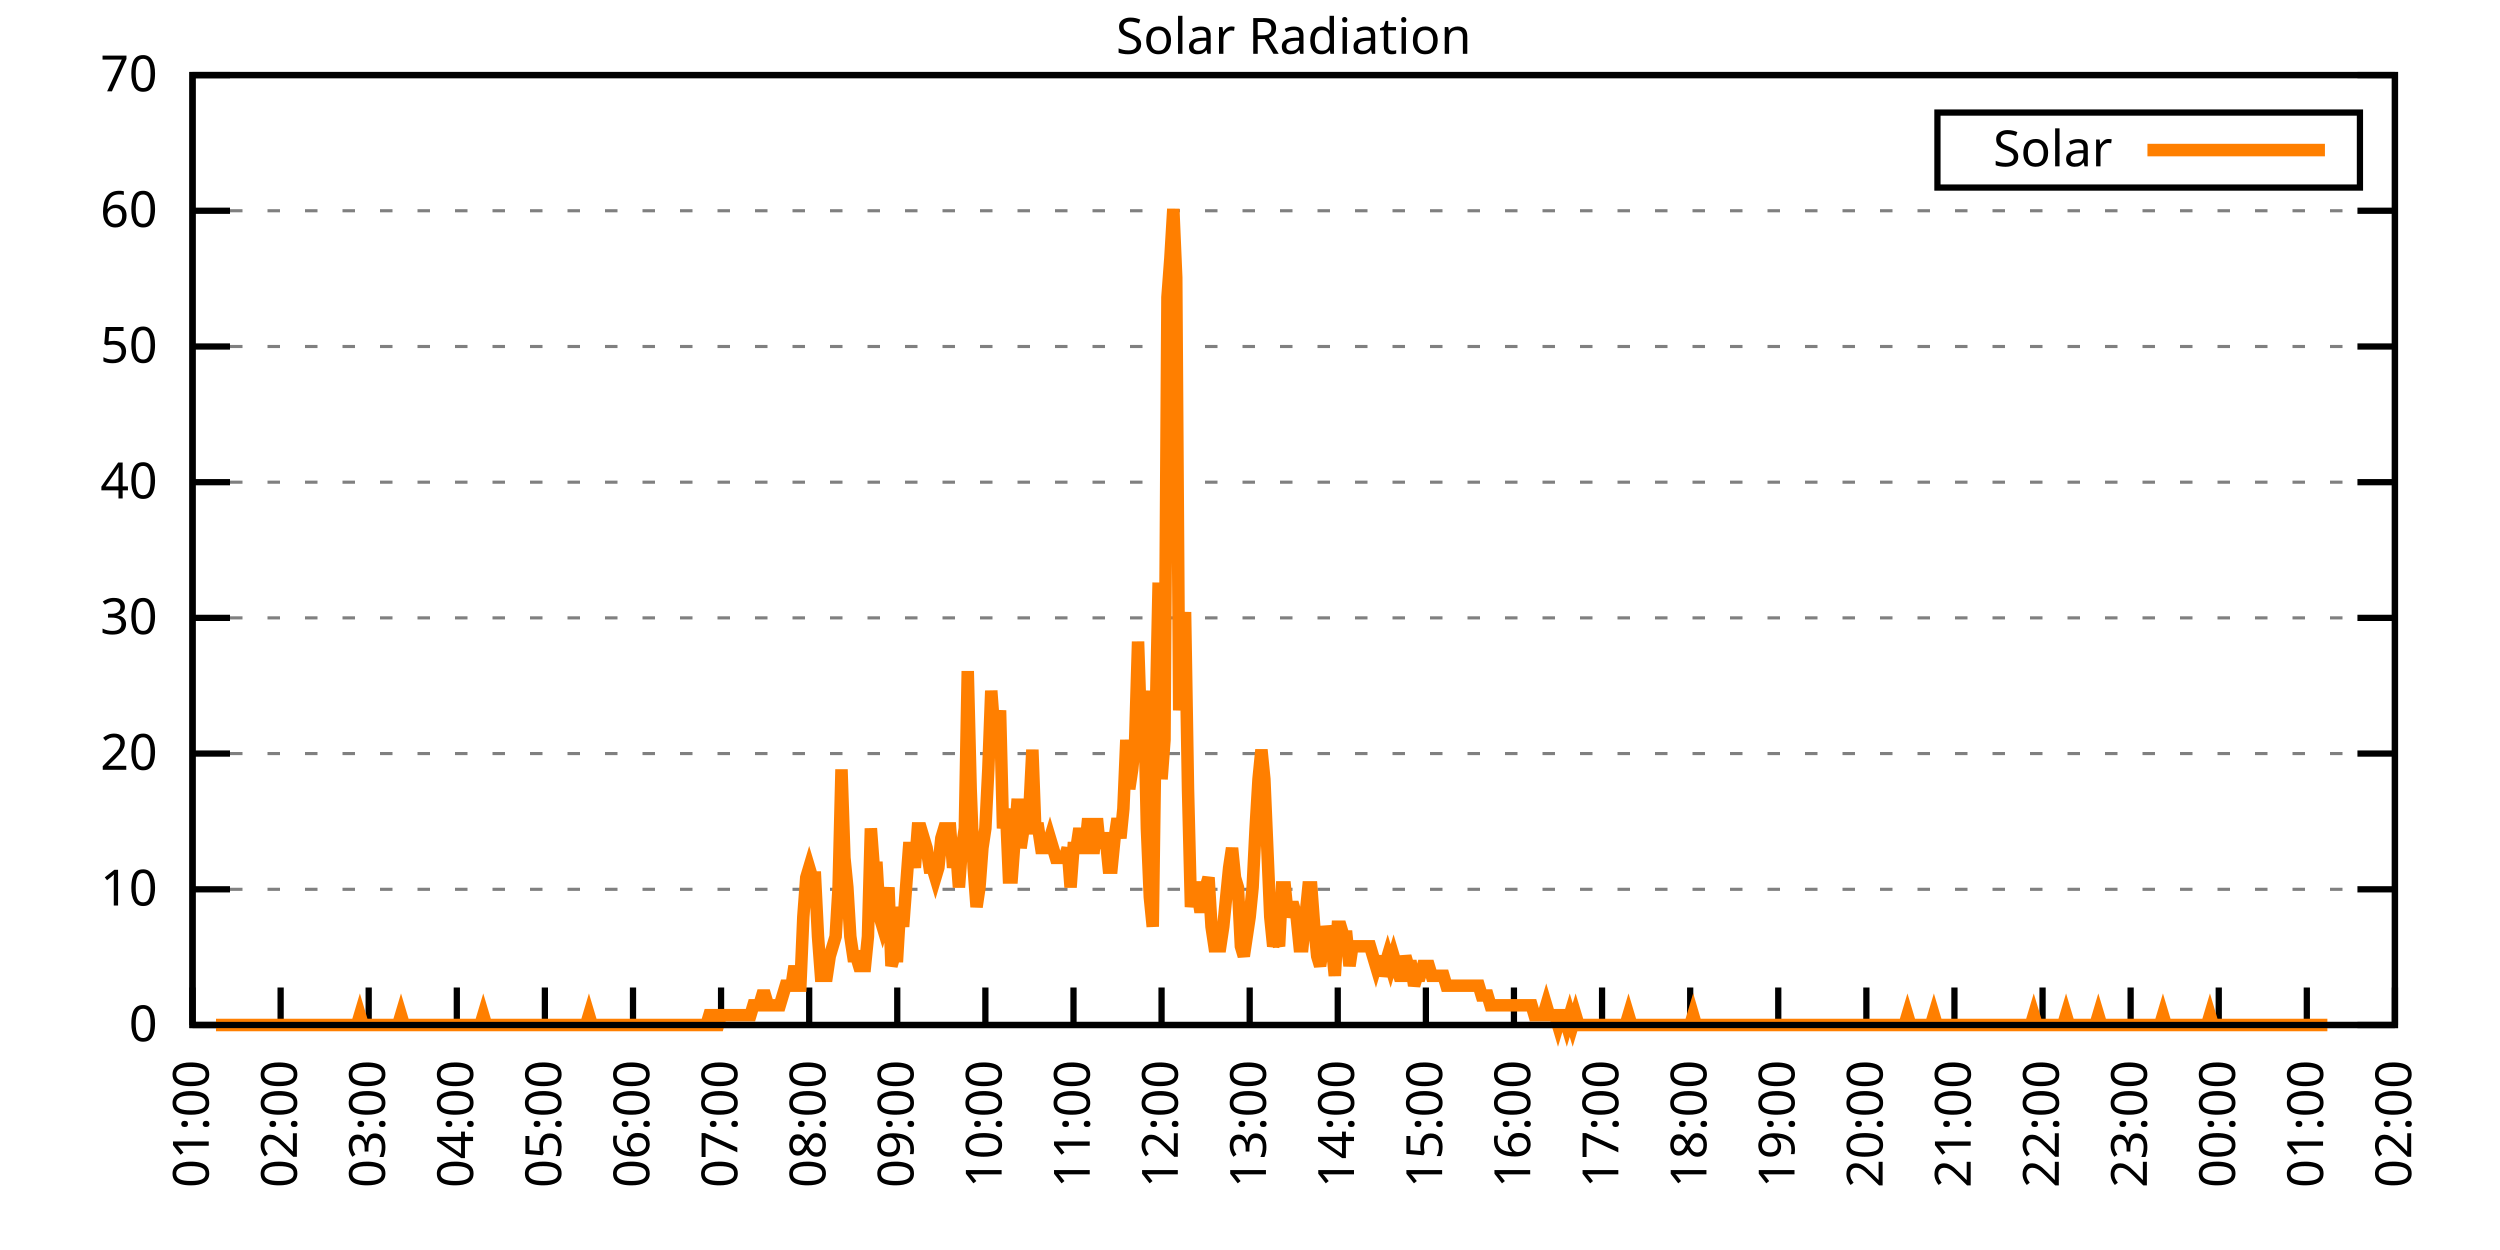
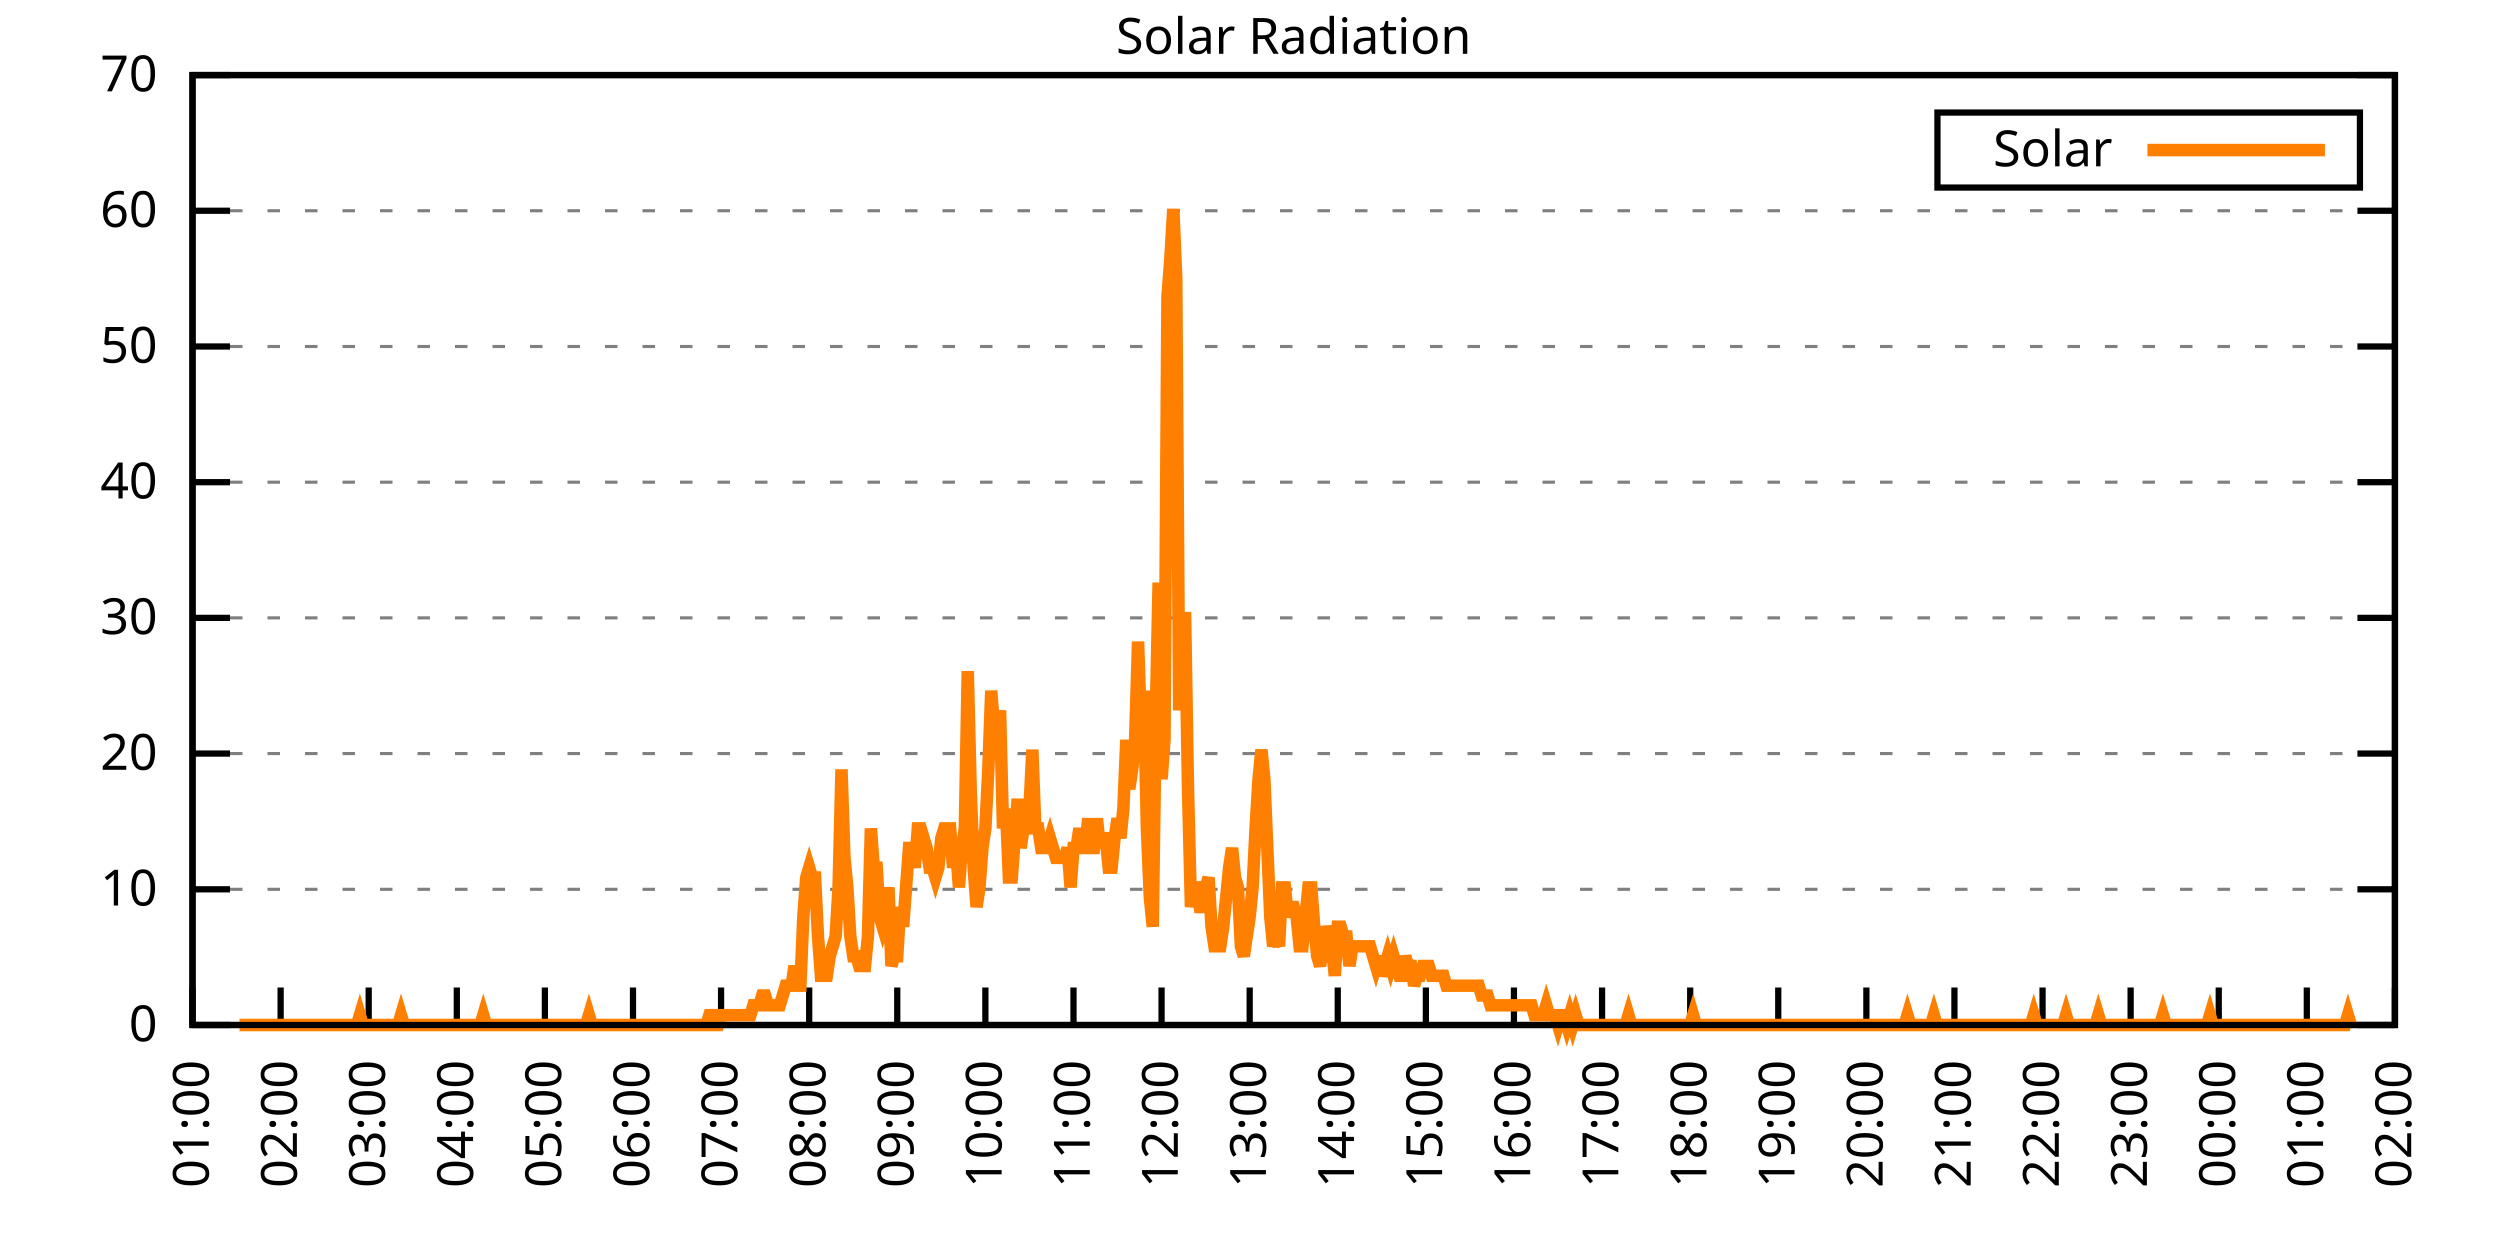
<svg xmlns="http://www.w3.org/2000/svg" xmlns:xlink="http://www.w3.org/1999/xlink" width="400" height="200" viewBox="0 0 400 200">
  <g id="gnuplot_canvas">
    <rect x="0" y="0" width="400" height="200" fill="none" />
    <defs>
      <circle id="gpDot" r="0.5" stroke-width="0.5" stroke="currentColor" />
      <path id="gpPt0" stroke-width="0.333" stroke="currentColor" d="M-1,0 h2 M0,-1 v2" />
      <path id="gpPt1" stroke-width="0.333" stroke="currentColor" d="M-1,-1 L1,1 M1,-1 L-1,1" />
      <path id="gpPt2" stroke-width="0.333" stroke="currentColor" d="M-1,0 L1,0 M0,-1 L0,1 M-1,-1 L1,1 M-1,1 L1,-1" />
      <rect id="gpPt3" stroke-width="0.333" stroke="currentColor" x="-1" y="-1" width="2" height="2" />
      <rect id="gpPt4" stroke-width="0.333" stroke="currentColor" fill="currentColor" x="-1" y="-1" width="2" height="2" />
      <circle id="gpPt5" stroke-width="0.333" stroke="currentColor" cx="0" cy="0" r="1" />
      <use xlink:href="#gpPt5" id="gpPt6" fill="currentColor" stroke="none" />
      <path id="gpPt7" stroke-width="0.333" stroke="currentColor" d="M0,-1.33 L-1.33,0.67 L1.33,0.67 z" />
      <use xlink:href="#gpPt7" id="gpPt8" fill="currentColor" stroke="none" />
      <use xlink:href="#gpPt7" id="gpPt9" stroke="currentColor" transform="rotate(180)" />
      <use xlink:href="#gpPt9" id="gpPt10" fill="currentColor" stroke="none" />
      <use xlink:href="#gpPt3" id="gpPt11" stroke="currentColor" transform="rotate(45)" />
      <use xlink:href="#gpPt11" id="gpPt12" fill="currentColor" stroke="none" />
      <path id="gpPt13" stroke-width="0.333" stroke="currentColor" d="M0,1.330 L1.265,0.411 L0.782,-1.067 L-0.782,-1.076 L-1.265,0.411 z" />
      <use xlink:href="#gpPt13" id="gpPt14" fill="currentColor" stroke="none" />
      <filter id="textbox" filterUnits="objectBoundingBox" x="0" y="0" height="1" width="1">
        <feFlood flood-color="white" flood-opacity="1" result="bgnd" />
        <feComposite in="SourceGraphic" in2="bgnd" operator="atop" />
      </filter>
      <filter id="greybox" filterUnits="objectBoundingBox" x="0" y="0" height="1" width="1">
        <feFlood flood-color="lightgrey" flood-opacity="1" result="grey" />
        <feComposite in="SourceGraphic" in2="grey" operator="atop" />
      </filter>
    </defs>
    <g fill="none" color="white" stroke="currentColor" stroke-width="1.00" stroke-linecap="butt" stroke-linejoin="miter">
</g>
    <g fill="none" color="black" stroke="currentColor" stroke-width="1.00" stroke-linecap="butt" stroke-linejoin="miter">
      <g stroke="none" shape-rendering="crispEdges">
        <polygon fill="rgb(255, 255, 255)" points="30.80,164.00 383.18,164.00 383.18,12.02 30.80,12.02 " />
      </g>
    </g>
    <g fill="none" color="black" stroke="currentColor" stroke-width="1.00" stroke-linecap="butt" stroke-linejoin="miter">
</g>
    <g fill="none" color="black" stroke="black" stroke-width="0.50" stroke-linecap="butt" stroke-linejoin="miter">
</g>
    <g fill="none" color="gray" stroke="currentColor" stroke-width="0.50" stroke-linecap="butt" stroke-linejoin="miter">
      <path stroke="gray" stroke-dasharray="2,4" class="gridline" d="M30.80,164.00 L383.19,164.00  " />
    </g>
    <g fill="none" color="gray" stroke="gray" stroke-width="1.00" stroke-linecap="butt" stroke-linejoin="miter">
</g>
    <g fill="none" color="black" stroke="currentColor" stroke-width="1.00" stroke-linecap="butt" stroke-linejoin="miter">
      <path stroke="black" d="M30.80,164.00 L36.80,164.00 M383.19,164.00 L377.19,164.00  " />
      <g transform="translate(25.20,166.60)" stroke="none" fill="black" font-family="Sans" font-size="8.00" text-anchor="end">
        <text>
          <tspan font-family="Sans"> 0</tspan>
        </text>
      </g>
    </g>
    <g fill="none" color="black" stroke="currentColor" stroke-width="1.00" stroke-linecap="butt" stroke-linejoin="miter">
</g>
    <g fill="none" color="black" stroke="black" stroke-width="0.50" stroke-linecap="butt" stroke-linejoin="miter">
</g>
    <g fill="none" color="gray" stroke="currentColor" stroke-width="0.50" stroke-linecap="butt" stroke-linejoin="miter">
      <path stroke="gray" stroke-dasharray="2,4" class="gridline" d="M30.80,142.29 L383.19,142.29  " />
    </g>
    <g fill="none" color="gray" stroke="gray" stroke-width="1.00" stroke-linecap="butt" stroke-linejoin="miter">
</g>
    <g fill="none" color="black" stroke="currentColor" stroke-width="1.00" stroke-linecap="butt" stroke-linejoin="miter">
      <path stroke="black" d="M30.80,142.29 L36.80,142.29 M383.19,142.29 L377.19,142.29  " />
      <g transform="translate(25.20,144.89)" stroke="none" fill="black" font-family="Sans" font-size="8.00" text-anchor="end">
        <text>
          <tspan font-family="Sans"> 10</tspan>
        </text>
      </g>
    </g>
    <g fill="none" color="black" stroke="currentColor" stroke-width="1.00" stroke-linecap="butt" stroke-linejoin="miter">
</g>
    <g fill="none" color="black" stroke="black" stroke-width="0.50" stroke-linecap="butt" stroke-linejoin="miter">
</g>
    <g fill="none" color="gray" stroke="currentColor" stroke-width="0.50" stroke-linecap="butt" stroke-linejoin="miter">
      <path stroke="gray" stroke-dasharray="2,4" class="gridline" d="M30.80,120.57 L383.19,120.57  " />
    </g>
    <g fill="none" color="gray" stroke="gray" stroke-width="1.00" stroke-linecap="butt" stroke-linejoin="miter">
</g>
    <g fill="none" color="black" stroke="currentColor" stroke-width="1.00" stroke-linecap="butt" stroke-linejoin="miter">
      <path stroke="black" d="M30.80,120.57 L36.80,120.57 M383.19,120.57 L377.19,120.57  " />
      <g transform="translate(25.20,123.17)" stroke="none" fill="black" font-family="Sans" font-size="8.00" text-anchor="end">
        <text>
          <tspan font-family="Sans"> 20</tspan>
        </text>
      </g>
    </g>
    <g fill="none" color="black" stroke="currentColor" stroke-width="1.00" stroke-linecap="butt" stroke-linejoin="miter">
</g>
    <g fill="none" color="black" stroke="black" stroke-width="0.50" stroke-linecap="butt" stroke-linejoin="miter">
</g>
    <g fill="none" color="gray" stroke="currentColor" stroke-width="0.50" stroke-linecap="butt" stroke-linejoin="miter">
      <path stroke="gray" stroke-dasharray="2,4" class="gridline" d="M30.80,98.86 L383.19,98.86  " />
    </g>
    <g fill="none" color="gray" stroke="gray" stroke-width="1.00" stroke-linecap="butt" stroke-linejoin="miter">
</g>
    <g fill="none" color="black" stroke="currentColor" stroke-width="1.00" stroke-linecap="butt" stroke-linejoin="miter">
      <path stroke="black" d="M30.80,98.86 L36.80,98.86 M383.19,98.86 L377.19,98.86  " />
      <g transform="translate(25.20,101.46)" stroke="none" fill="black" font-family="Sans" font-size="8.00" text-anchor="end">
        <text>
          <tspan font-family="Sans"> 30</tspan>
        </text>
      </g>
    </g>
    <g fill="none" color="black" stroke="currentColor" stroke-width="1.00" stroke-linecap="butt" stroke-linejoin="miter">
</g>
    <g fill="none" color="black" stroke="black" stroke-width="0.50" stroke-linecap="butt" stroke-linejoin="miter">
</g>
    <g fill="none" color="gray" stroke="currentColor" stroke-width="0.50" stroke-linecap="butt" stroke-linejoin="miter">
      <path stroke="gray" stroke-dasharray="2,4" class="gridline" d="M30.80,77.15 L383.19,77.15  " />
    </g>
    <g fill="none" color="gray" stroke="gray" stroke-width="1.00" stroke-linecap="butt" stroke-linejoin="miter">
</g>
    <g fill="none" color="black" stroke="currentColor" stroke-width="1.00" stroke-linecap="butt" stroke-linejoin="miter">
      <path stroke="black" d="M30.80,77.15 L36.80,77.15 M383.19,77.15 L377.19,77.15  " />
      <g transform="translate(25.20,79.75)" stroke="none" fill="black" font-family="Sans" font-size="8.00" text-anchor="end">
        <text>
          <tspan font-family="Sans"> 40</tspan>
        </text>
      </g>
    </g>
    <g fill="none" color="black" stroke="currentColor" stroke-width="1.00" stroke-linecap="butt" stroke-linejoin="miter">
</g>
    <g fill="none" color="black" stroke="black" stroke-width="0.50" stroke-linecap="butt" stroke-linejoin="miter">
</g>
    <g fill="none" color="gray" stroke="currentColor" stroke-width="0.50" stroke-linecap="butt" stroke-linejoin="miter">
      <path stroke="gray" stroke-dasharray="2,4" class="gridline" d="M30.80,55.44 L383.19,55.44  " />
    </g>
    <g fill="none" color="gray" stroke="gray" stroke-width="1.00" stroke-linecap="butt" stroke-linejoin="miter">
</g>
    <g fill="none" color="black" stroke="currentColor" stroke-width="1.00" stroke-linecap="butt" stroke-linejoin="miter">
      <path stroke="black" d="M30.80,55.44 L36.80,55.44 M383.19,55.44 L377.19,55.44  " />
      <g transform="translate(25.20,58.04)" stroke="none" fill="black" font-family="Sans" font-size="8.00" text-anchor="end">
        <text>
          <tspan font-family="Sans"> 50</tspan>
        </text>
      </g>
    </g>
    <g fill="none" color="black" stroke="currentColor" stroke-width="1.00" stroke-linecap="butt" stroke-linejoin="miter">
</g>
    <g fill="none" color="black" stroke="black" stroke-width="0.50" stroke-linecap="butt" stroke-linejoin="miter">
</g>
    <g fill="none" color="gray" stroke="currentColor" stroke-width="0.50" stroke-linecap="butt" stroke-linejoin="miter">
      <path stroke="gray" stroke-dasharray="2,4" class="gridline" d="M30.80,33.72 L383.19,33.72  " />
    </g>
    <g fill="none" color="gray" stroke="gray" stroke-width="1.00" stroke-linecap="butt" stroke-linejoin="miter">
</g>
    <g fill="none" color="black" stroke="currentColor" stroke-width="1.00" stroke-linecap="butt" stroke-linejoin="miter">
      <path stroke="black" d="M30.80,33.72 L36.80,33.72 M383.19,33.72 L377.19,33.72  " />
      <g transform="translate(25.20,36.32)" stroke="none" fill="black" font-family="Sans" font-size="8.00" text-anchor="end">
        <text>
          <tspan font-family="Sans"> 60</tspan>
        </text>
      </g>
    </g>
    <g fill="none" color="black" stroke="currentColor" stroke-width="1.00" stroke-linecap="butt" stroke-linejoin="miter">
</g>
    <g fill="none" color="black" stroke="black" stroke-width="0.50" stroke-linecap="butt" stroke-linejoin="miter">
</g>
    <g fill="none" color="gray" stroke="currentColor" stroke-width="0.50" stroke-linecap="butt" stroke-linejoin="miter">
      <path stroke="gray" stroke-dasharray="2,4" class="gridline" d="M30.80,12.01 L383.19,12.01  " />
    </g>
    <g fill="none" color="gray" stroke="gray" stroke-width="1.00" stroke-linecap="butt" stroke-linejoin="miter">
</g>
    <g fill="none" color="black" stroke="currentColor" stroke-width="1.00" stroke-linecap="butt" stroke-linejoin="miter">
      <path stroke="black" d="M30.80,12.01 L36.80,12.01 M383.19,12.01 L377.19,12.01  " />
      <g transform="translate(25.20,14.61)" stroke="none" fill="black" font-family="Sans" font-size="8.00" text-anchor="end">
        <text>
          <tspan font-family="Sans"> 70</tspan>
        </text>
      </g>
    </g>
    <g fill="none" color="black" stroke="currentColor" stroke-width="1.00" stroke-linecap="butt" stroke-linejoin="miter">
      <path stroke="black" d="M30.80,164.00 L30.80,158.00  " />
      <g transform="translate(33.40,169.60) rotate(270.00)" stroke="none" fill="black" font-family="Sans" font-size="8.00" text-anchor="end">
        <text>
          <tspan font-family="Sans">01:00</tspan>
        </text>
      </g>
    </g>
    <g fill="none" color="black" stroke="currentColor" stroke-width="1.00" stroke-linecap="butt" stroke-linejoin="miter">
      <path stroke="black" d="M44.90,164.00 L44.90,158.00  " />
      <g transform="translate(47.50,169.60) rotate(270.00)" stroke="none" fill="black" font-family="Sans" font-size="8.00" text-anchor="end">
        <text>
          <tspan font-family="Sans">02:00</tspan>
        </text>
      </g>
    </g>
    <g fill="none" color="black" stroke="currentColor" stroke-width="1.00" stroke-linecap="butt" stroke-linejoin="miter">
      <path stroke="black" d="M58.99,164.00 L58.99,158.00  " />
      <g transform="translate(61.59,169.60) rotate(270.00)" stroke="none" fill="black" font-family="Sans" font-size="8.00" text-anchor="end">
        <text>
          <tspan font-family="Sans">03:00</tspan>
        </text>
      </g>
    </g>
    <g fill="none" color="black" stroke="currentColor" stroke-width="1.00" stroke-linecap="butt" stroke-linejoin="miter">
      <path stroke="black" d="M73.09,164.00 L73.09,158.00  " />
      <g transform="translate(75.69,169.60) rotate(270.00)" stroke="none" fill="black" font-family="Sans" font-size="8.00" text-anchor="end">
        <text>
          <tspan font-family="Sans">04:00</tspan>
        </text>
      </g>
    </g>
    <g fill="none" color="black" stroke="currentColor" stroke-width="1.00" stroke-linecap="butt" stroke-linejoin="miter">
      <path stroke="black" d="M87.18,164.00 L87.18,158.00  " />
      <g transform="translate(89.78,169.60) rotate(270.00)" stroke="none" fill="black" font-family="Sans" font-size="8.00" text-anchor="end">
        <text>
          <tspan font-family="Sans">05:00</tspan>
        </text>
      </g>
    </g>
    <g fill="none" color="black" stroke="currentColor" stroke-width="1.00" stroke-linecap="butt" stroke-linejoin="miter">
      <path stroke="black" d="M101.28,164.00 L101.28,158.00  " />
      <g transform="translate(103.88,169.60) rotate(270.00)" stroke="none" fill="black" font-family="Sans" font-size="8.00" text-anchor="end">
        <text>
          <tspan font-family="Sans">06:00</tspan>
        </text>
      </g>
    </g>
    <g fill="none" color="black" stroke="currentColor" stroke-width="1.00" stroke-linecap="butt" stroke-linejoin="miter">
      <path stroke="black" d="M115.37,164.00 L115.37,158.00  " />
      <g transform="translate(117.97,169.60) rotate(270.00)" stroke="none" fill="black" font-family="Sans" font-size="8.00" text-anchor="end">
        <text>
          <tspan font-family="Sans">07:00</tspan>
        </text>
      </g>
    </g>
    <g fill="none" color="black" stroke="currentColor" stroke-width="1.00" stroke-linecap="butt" stroke-linejoin="miter">
      <path stroke="black" d="M129.47,164.00 L129.47,158.00  " />
      <g transform="translate(132.07,169.60) rotate(270.00)" stroke="none" fill="black" font-family="Sans" font-size="8.00" text-anchor="end">
        <text>
          <tspan font-family="Sans">08:00</tspan>
        </text>
      </g>
    </g>
    <g fill="none" color="black" stroke="currentColor" stroke-width="1.00" stroke-linecap="butt" stroke-linejoin="miter">
      <path stroke="black" d="M143.56,164.00 L143.56,158.00  " />
      <g transform="translate(146.16,169.60) rotate(270.00)" stroke="none" fill="black" font-family="Sans" font-size="8.00" text-anchor="end">
        <text>
          <tspan font-family="Sans">09:00</tspan>
        </text>
      </g>
    </g>
    <g fill="none" color="black" stroke="currentColor" stroke-width="1.00" stroke-linecap="butt" stroke-linejoin="miter">
      <path stroke="black" d="M157.66,164.00 L157.66,158.00  " />
      <g transform="translate(160.26,169.60) rotate(270.00)" stroke="none" fill="black" font-family="Sans" font-size="8.00" text-anchor="end">
        <text>
          <tspan font-family="Sans">10:00</tspan>
        </text>
      </g>
    </g>
    <g fill="none" color="black" stroke="currentColor" stroke-width="1.00" stroke-linecap="butt" stroke-linejoin="miter">
      <path stroke="black" d="M171.76,164.00 L171.76,158.00  " />
      <g transform="translate(174.36,169.60) rotate(270.00)" stroke="none" fill="black" font-family="Sans" font-size="8.00" text-anchor="end">
        <text>
          <tspan font-family="Sans">11:00</tspan>
        </text>
      </g>
    </g>
    <g fill="none" color="black" stroke="currentColor" stroke-width="1.00" stroke-linecap="butt" stroke-linejoin="miter">
      <path stroke="black" d="M185.85,164.00 L185.85,158.00  " />
      <g transform="translate(188.45,169.60) rotate(270.00)" stroke="none" fill="black" font-family="Sans" font-size="8.00" text-anchor="end">
        <text>
          <tspan font-family="Sans">12:00</tspan>
        </text>
      </g>
    </g>
    <g fill="none" color="black" stroke="currentColor" stroke-width="1.00" stroke-linecap="butt" stroke-linejoin="miter">
      <path stroke="black" d="M199.95,164.00 L199.95,158.00  " />
      <g transform="translate(202.55,169.60) rotate(270.00)" stroke="none" fill="black" font-family="Sans" font-size="8.00" text-anchor="end">
        <text>
          <tspan font-family="Sans">13:00</tspan>
        </text>
      </g>
    </g>
    <g fill="none" color="black" stroke="currentColor" stroke-width="1.00" stroke-linecap="butt" stroke-linejoin="miter">
      <path stroke="black" d="M214.04,164.00 L214.04,158.00  " />
      <g transform="translate(216.64,169.60) rotate(270.00)" stroke="none" fill="black" font-family="Sans" font-size="8.00" text-anchor="end">
        <text>
          <tspan font-family="Sans">14:00</tspan>
        </text>
      </g>
    </g>
    <g fill="none" color="black" stroke="currentColor" stroke-width="1.00" stroke-linecap="butt" stroke-linejoin="miter">
      <path stroke="black" d="M228.14,164.00 L228.14,158.00  " />
      <g transform="translate(230.74,169.60) rotate(270.00)" stroke="none" fill="black" font-family="Sans" font-size="8.00" text-anchor="end">
        <text>
          <tspan font-family="Sans">15:00</tspan>
        </text>
      </g>
    </g>
    <g fill="none" color="black" stroke="currentColor" stroke-width="1.00" stroke-linecap="butt" stroke-linejoin="miter">
      <path stroke="black" d="M242.23,164.00 L242.23,158.00  " />
      <g transform="translate(244.83,169.60) rotate(270.00)" stroke="none" fill="black" font-family="Sans" font-size="8.00" text-anchor="end">
        <text>
          <tspan font-family="Sans">16:00</tspan>
        </text>
      </g>
    </g>
    <g fill="none" color="black" stroke="currentColor" stroke-width="1.00" stroke-linecap="butt" stroke-linejoin="miter">
      <path stroke="black" d="M256.33,164.00 L256.33,158.00  " />
      <g transform="translate(258.93,169.60) rotate(270.00)" stroke="none" fill="black" font-family="Sans" font-size="8.00" text-anchor="end">
        <text>
          <tspan font-family="Sans">17:00</tspan>
        </text>
      </g>
    </g>
    <g fill="none" color="black" stroke="currentColor" stroke-width="1.00" stroke-linecap="butt" stroke-linejoin="miter">
      <path stroke="black" d="M270.43,164.00 L270.43,158.00  " />
      <g transform="translate(273.03,169.60) rotate(270.00)" stroke="none" fill="black" font-family="Sans" font-size="8.00" text-anchor="end">
        <text>
          <tspan font-family="Sans">18:00</tspan>
        </text>
      </g>
    </g>
    <g fill="none" color="black" stroke="currentColor" stroke-width="1.00" stroke-linecap="butt" stroke-linejoin="miter">
      <path stroke="black" d="M284.52,164.00 L284.52,158.00  " />
      <g transform="translate(287.12,169.60) rotate(270.00)" stroke="none" fill="black" font-family="Sans" font-size="8.00" text-anchor="end">
        <text>
          <tspan font-family="Sans">19:00</tspan>
        </text>
      </g>
    </g>
    <g fill="none" color="black" stroke="currentColor" stroke-width="1.00" stroke-linecap="butt" stroke-linejoin="miter">
      <path stroke="black" d="M298.62,164.00 L298.62,158.00  " />
      <g transform="translate(301.22,169.60) rotate(270.00)" stroke="none" fill="black" font-family="Sans" font-size="8.00" text-anchor="end">
        <text>
          <tspan font-family="Sans">20:00</tspan>
        </text>
      </g>
    </g>
    <g fill="none" color="black" stroke="currentColor" stroke-width="1.00" stroke-linecap="butt" stroke-linejoin="miter">
      <path stroke="black" d="M312.71,164.00 L312.71,158.00  " />
      <g transform="translate(315.31,169.60) rotate(270.00)" stroke="none" fill="black" font-family="Sans" font-size="8.00" text-anchor="end">
        <text>
          <tspan font-family="Sans">21:00</tspan>
        </text>
      </g>
    </g>
    <g fill="none" color="black" stroke="currentColor" stroke-width="1.00" stroke-linecap="butt" stroke-linejoin="miter">
      <path stroke="black" d="M326.81,164.00 L326.81,158.00  " />
      <g transform="translate(329.41,169.60) rotate(270.00)" stroke="none" fill="black" font-family="Sans" font-size="8.00" text-anchor="end">
        <text>
          <tspan font-family="Sans">22:00</tspan>
        </text>
      </g>
    </g>
    <g fill="none" color="black" stroke="currentColor" stroke-width="1.00" stroke-linecap="butt" stroke-linejoin="miter">
      <path stroke="black" d="M340.90,164.00 L340.90,158.00  " />
      <g transform="translate(343.50,169.60) rotate(270.00)" stroke="none" fill="black" font-family="Sans" font-size="8.00" text-anchor="end">
        <text>
          <tspan font-family="Sans">23:00</tspan>
        </text>
      </g>
    </g>
    <g fill="none" color="black" stroke="currentColor" stroke-width="1.00" stroke-linecap="butt" stroke-linejoin="miter">
      <path stroke="black" d="M355.00,164.00 L355.00,158.00  " />
      <g transform="translate(357.60,169.60) rotate(270.00)" stroke="none" fill="black" font-family="Sans" font-size="8.00" text-anchor="end">
        <text>
          <tspan font-family="Sans">00:00</tspan>
        </text>
      </g>
    </g>
    <g fill="none" color="black" stroke="currentColor" stroke-width="1.00" stroke-linecap="butt" stroke-linejoin="miter">
      <path stroke="black" d="M369.09,164.00 L369.09,158.00  " />
      <g transform="translate(371.69,169.60) rotate(270.00)" stroke="none" fill="black" font-family="Sans" font-size="8.00" text-anchor="end">
        <text>
          <tspan font-family="Sans">01:00</tspan>
        </text>
      </g>
    </g>
    <g fill="none" color="black" stroke="currentColor" stroke-width="1.00" stroke-linecap="butt" stroke-linejoin="miter">
      <path stroke="black" d="M383.19,164.00 L383.19,158.00  " />
      <g transform="translate(385.79,169.60) rotate(270.00)" stroke="none" fill="black" font-family="Sans" font-size="8.00" text-anchor="end">
        <text>
          <tspan font-family="Sans">02:00</tspan>
        </text>
      </g>
    </g>
    <g fill="none" color="black" stroke="currentColor" stroke-width="1.00" stroke-linecap="butt" stroke-linejoin="miter">
</g>
    <g fill="none" color="black" stroke="currentColor" stroke-width="1.00" stroke-linecap="butt" stroke-linejoin="miter">
      <path stroke="black" d="M30.80,12.01 L30.80,164.00 L383.19,164.00 L383.19,12.01 L30.80,12.01 Z  " />
    </g>
    <g fill="none" color="black" stroke="currentColor" stroke-width="1.00" stroke-linecap="butt" stroke-linejoin="miter">
</g>
    <g fill="none" color="black" stroke="currentColor" stroke-width="1.00" stroke-linecap="butt" stroke-linejoin="miter">
      <path stroke="black" d="M309.99,30.01 L309.99,18.01 L377.59,18.01 L377.59,30.01 L309.99,30.01 Z  " />
    </g>
    <g id="Solar_Radiation_plot_1">
      <g fill="none" color="white" stroke="black" stroke-width="2.00" stroke-linecap="butt" stroke-linejoin="miter">
</g>
      <g fill="none" color="black" stroke="currentColor" stroke-width="2.00" stroke-linecap="butt" stroke-linejoin="miter">
        <g transform="translate(337.99,26.61)" stroke="none" fill="black" font-family="Sans" font-size="8.00" text-anchor="end">
          <text>
            <tspan font-family="Sans">Solar</tspan>
          </text>
        </g>
      </g>
      <g fill="none" color="black" stroke="currentColor" stroke-width="2.00" stroke-linecap="butt" stroke-linejoin="miter">
-         <path stroke="rgb(255, 127,   0)" d="M343.59,24.01 L371.99,24.01 M34.56,164.00 L35.03,164.00 L35.50,164.00 L35.97,164.00 L36.44,164.00 L36.91,164.00   L37.38,164.00 L37.85,164.00 L38.32,164.00 L38.79,164.00 L39.26,164.00 L39.73,164.00 L40.20,164.00 L40.67,164.00   L41.14,164.00 L41.61,164.00 L42.08,164.00 L42.55,164.00 L43.02,164.00 L43.49,164.00 L43.96,164.00 L44.43,164.00   L44.90,164.00 L45.37,164.00 L45.84,164.00 L46.31,164.00 L46.78,164.00 L47.24,164.00 L47.71,164.00 L48.18,164.00   L48.65,164.00 L49.12,164.00 L49.59,164.00 L50.06,164.00 L50.53,164.00 L51.00,164.00 L51.47,164.00 L51.94,164.00   L52.41,164.00 L52.88,164.00 L53.35,164.00 L53.82,164.00 L54.29,164.00 L54.76,164.00 L55.23,164.00 L55.70,164.00   L56.17,164.00 L56.64,164.00 L57.11,164.00 L57.58,162.43 L58.05,164.00 L58.52,164.00 L58.99,164.00 L59.46,164.00   L59.93,164.00 L60.40,164.00 L60.87,164.00 L61.34,164.00 L61.81,164.00 L62.28,164.00 L62.75,164.00 L63.22,164.00   L63.69,164.00 L64.16,162.43 L64.63,164.00 L65.10,164.00 L65.57,164.00 L66.04,164.00 L66.51,164.00 L66.98,164.00   L67.45,164.00 L67.92,164.00 L68.39,164.00 L68.86,164.00 L69.33,164.00 L69.80,164.00 L70.27,164.00 L70.74,164.00   L71.21,164.00 L71.68,164.00 L72.15,164.00 L72.62,164.00 L73.09,164.00 L73.56,164.00 L74.03,164.00 L74.50,164.00   L74.97,164.00 L75.44,164.00 L75.91,164.00 L76.38,164.00 L76.85,164.00 L77.32,162.43 L77.79,164.00 L78.26,164.00   L78.73,164.00 L79.19,164.00 L79.66,164.00 L80.13,164.00 L80.60,164.00 L81.07,164.00 L81.54,164.00 L82.01,164.00   L82.48,164.00 L82.95,164.00 L83.42,164.00 L83.89,164.00 L84.36,164.00 L84.83,164.00 L85.30,164.00 L85.77,164.00   L86.24,164.00 L86.71,164.00 L87.18,164.00 L87.65,164.00 L88.12,164.00 L88.59,164.00 L89.06,164.00 L89.53,164.00   L90.00,164.00 L90.47,164.00 L90.94,164.00 L91.41,164.00 L91.88,164.00 L92.35,164.00 L92.82,164.00 L93.29,164.00   L93.76,164.00 L94.23,162.43 L94.70,164.00 L95.17,164.00 L95.64,164.00 L96.11,164.00 L96.58,164.00 L97.05,164.00   L97.52,164.00 L97.99,164.00 L98.46,164.00 L98.93,164.00 L99.40,164.00 L99.87,164.00 L100.34,164.00 L100.81,164.00   L101.28,164.00 L101.75,164.00 L102.22,164.00 L102.69,164.00 L103.16,164.00 L103.63,164.00 L104.10,164.00 L104.57,164.00   L105.04,164.00 L105.51,164.00 L105.98,164.00 L106.45,164.00 L106.92,164.00 L107.39,164.00 L107.86,164.00 L108.33,164.00   L108.80,164.00 L109.27,164.00 L109.74,164.00 L110.21,164.00 L110.68,164.00 L111.14,164.00 L111.61,164.00 L112.08,164.00   L112.55,164.00 L113.02,164.00 L113.49,162.43 L113.96,162.43 L114.43,164.00 L114.90,164.00 L115.37,162.43 L115.84,162.43   L116.31,162.43 L116.78,162.43 L117.25,162.43 L117.72,162.43 L118.19,162.43 L118.66,162.43 L119.13,162.43 L119.60,162.43   L120.07,162.43 L120.54,160.85 L121.01,160.85 L121.48,160.85 L121.95,159.28 L122.42,159.28 L122.89,160.85 L123.36,160.85   L123.83,160.85 L124.30,160.85 L124.77,160.85 L125.24,159.28 L125.71,157.71 L126.18,157.71 L126.65,157.71 L127.12,154.56   L127.59,157.71 L128.06,157.71 L128.53,146.70 L129.00,140.40 L129.47,138.83 L129.94,140.40 L130.41,140.40 L130.88,149.84   L131.35,156.13 L131.82,156.13 L132.29,156.13 L132.76,152.99 L133.23,151.41 L133.70,149.84 L134.17,141.98 L134.64,123.10   L135.11,137.26 L135.58,141.98 L136.05,149.84 L136.52,152.99 L136.99,152.99 L137.46,154.56 L137.93,154.56 L138.40,154.56   L138.87,149.84 L139.34,132.54 L139.81,138.83 L140.28,138.83 L140.75,146.70 L141.22,148.27 L141.69,146.70 L142.16,141.98   L142.63,154.56 L143.09,152.99 L143.56,152.99 L144.03,145.12 L144.50,148.27 L144.97,141.98 L145.44,135.68 L145.91,135.68   L146.38,138.83 L146.85,132.54 L147.32,132.54 L147.79,134.11 L148.26,135.68 L148.73,138.83 L149.20,138.83 L149.67,140.40   L150.14,138.83 L150.61,134.11 L151.08,132.54 L151.55,132.54 L152.02,132.54 L152.49,138.83 L152.96,135.68 L153.43,141.98   L153.90,135.68 L154.37,132.54 L154.84,107.37 L155.31,126.24 L155.78,138.83 L156.25,145.12 L156.72,141.98 L157.19,135.68   L157.66,132.54 L158.13,123.10 L158.60,110.51 L159.07,116.80 L159.54,118.38 L160.01,113.66 L160.48,132.54 L160.95,129.39   L161.42,140.40 L161.89,140.40 L162.36,134.11 L162.83,127.82 L163.30,135.68 L163.77,132.54 L164.24,132.54 L164.71,129.39   L165.18,119.95 L165.65,132.54 L166.12,132.54 L166.59,135.68 L167.06,135.68 L167.53,135.68 L168.00,134.11 L168.47,135.68   L168.94,137.26 L169.41,137.26 L169.88,137.26 L170.35,137.26 L170.82,135.68 L171.29,141.98 L171.76,135.68 L172.23,135.68   L172.70,132.54 L173.17,135.68 L173.64,135.68 L174.11,130.96 L174.58,135.68 L175.04,135.68 L175.51,130.96 L175.98,135.68   L176.45,134.11 L176.92,134.11 L177.39,138.83 L177.86,138.83 L178.33,134.11 L178.80,130.96 L179.27,134.11 L179.74,129.39   L180.21,118.38 L180.68,126.24 L181.15,123.10 L181.62,118.38 L182.09,102.65 L182.56,116.80 L183.03,110.51 L183.50,132.54   L183.97,143.55 L184.44,148.27 L184.91,115.23 L185.38,93.21 L185.85,124.67 L186.32,118.38 L186.79,47.58 L187.26,41.29   L187.73,33.43 L188.20,44.44 L188.67,113.66 L189.14,105.79 L189.61,97.93 L190.08,126.24 L190.55,145.12 L191.02,141.98   L191.49,141.98 L191.96,145.12 L192.43,145.12 L192.90,141.98 L193.37,140.40 L193.84,148.27 L194.31,151.41 L194.78,151.41   L195.25,151.41 L195.72,148.27 L196.19,143.55 L196.66,138.83 L197.13,135.68 L197.60,140.40 L198.07,141.98 L198.54,151.41   L199.01,152.99 L199.48,149.84 L199.95,146.70 L200.42,141.98 L200.89,132.54 L201.36,124.67 L201.83,119.95 L202.30,124.67   L202.77,135.68 L203.24,146.70 L203.71,151.41 L204.18,149.84 L204.65,151.41 L205.12,141.98 L205.59,141.98 L206.06,146.70   L206.53,145.12 L207.00,145.12 L207.46,146.70 L207.93,151.41 L208.40,151.41 L208.87,146.70 L209.34,141.98 L209.81,141.98   L210.28,148.27 L210.75,152.99 L211.22,154.56 L211.69,151.41 L212.16,148.27 L212.63,149.84 L213.10,151.41 L213.57,156.13   L214.04,148.27 L214.51,148.27 L214.98,149.84 L215.45,149.84 L215.92,154.56 L216.39,151.41 L216.86,151.41 L217.33,151.41   L217.80,151.41 L218.27,151.41 L218.74,151.41 L219.21,151.41 L219.68,152.99 L220.15,154.56 L220.62,152.99 L221.09,156.13   L221.56,154.56 L222.03,152.99 L222.50,154.56 L222.97,152.99 L223.44,154.56 L223.91,156.13 L224.38,156.13 L224.85,152.99   L225.32,154.56 L225.79,154.56 L226.26,157.71 L226.73,156.13 L227.20,156.13 L227.67,154.56 L228.14,154.56 L228.61,154.56   L229.08,156.13 L229.55,156.13 L230.02,156.13 L230.49,156.13 L230.96,156.13 L231.43,157.71 L231.90,157.71 L232.37,157.71   L232.84,157.71 L233.31,157.71 L233.78,157.71 L234.25,157.71 L234.72,157.71 L235.19,157.71 L235.66,157.71 L236.13,157.71   L236.60,157.71 L237.07,159.28 L237.54,159.28 L238.01,159.28 L238.48,160.85 L238.95,160.85 L239.41,160.85 L239.88,160.85   L240.35,160.85 L240.82,160.85 L241.29,160.85 L241.76,160.85 L242.23,160.85 L242.70,160.85 L243.17,160.85 L243.64,160.85   L244.11,160.85 L244.58,160.85 L245.05,160.85 L245.52,162.43 L245.99,162.43 L246.46,162.43 L246.93,162.43 L247.40,160.85   L247.87,162.43 L248.34,162.43 L248.81,162.43 L249.28,164.00 L249.75,162.43 L250.22,162.43 L250.69,164.00 L251.16,162.43   L251.63,164.00 L252.10,162.43 L252.57,164.00 L253.04,164.00 L253.51,164.00 L253.98,164.00 L254.45,164.00 L254.92,164.00   L255.39,164.00 L255.86,164.00 L256.33,164.00 L256.80,164.00 L257.27,164.00 L257.74,164.00 L258.21,164.00 L258.68,164.00   L259.15,164.00 L259.62,164.00 L260.09,164.00 L260.56,162.43 L261.03,164.00 L261.50,164.00 L261.97,164.00 L262.44,164.00   L262.91,164.00 L263.38,164.00 L263.85,164.00 L264.32,164.00 L264.79,164.00 L265.26,164.00 L265.73,164.00 L266.20,164.00   L266.67,164.00 L267.14,164.00 L267.61,164.00 L268.08,164.00 L268.55,164.00 L269.02,164.00 L269.49,164.00 L269.96,164.00   L270.43,164.00 L270.90,162.43 L271.36,164.00 L271.83,164.00 L272.30,164.00 L272.77,164.00 L273.24,164.00 L273.71,164.00   L274.18,164.00 L274.65,164.00 L275.12,164.00 L275.59,164.00 L276.06,164.00 L276.53,164.00 L277.00,164.00 L277.47,164.00   L277.94,164.00 L278.41,164.00 L278.88,164.00 L279.35,164.00 L279.82,164.00 L280.29,164.00 L280.76,164.00 L281.23,164.00   L281.70,164.00 L282.17,164.00 L282.64,164.00 L283.11,164.00 L283.58,164.00 L284.05,164.00 L284.52,164.00 L284.99,164.00   L285.46,164.00 L285.93,164.00 L286.40,164.00 L286.87,164.00 L287.34,164.00 L287.81,164.00 L288.28,164.00 L288.75,164.00   L289.22,164.00 L289.69,164.00 L290.16,164.00 L290.63,164.00 L291.10,164.00 L291.57,164.00 L292.04,164.00 L292.51,164.00   L292.98,164.00 L293.45,164.00 L293.92,164.00 L294.39,164.00 L294.86,164.00 L295.33,164.00 L295.80,164.00 L296.27,164.00   L296.74,164.00 L297.21,164.00 L297.68,164.00 L298.15,164.00 L298.62,164.00 L299.09,164.00 L299.56,164.00 L300.03,164.00   L300.50,164.00 L300.97,164.00 L301.44,164.00 L301.91,164.00 L302.38,164.00 L302.85,164.00 L303.31,164.00 L303.78,164.00   L304.25,164.00 L304.72,164.00 L305.19,162.43 L305.66,164.00 L306.13,164.00 L306.60,164.00 L307.07,164.00 L307.54,164.00   L308.01,164.00 L308.48,164.00 L308.95,164.00 L309.42,162.43 L309.89,164.00 L310.36,164.00 L310.83,164.00 L311.30,164.00   L311.77,164.00 L312.24,164.00 L312.71,164.00 L313.18,164.00 L313.65,164.00 L314.12,164.00 L314.59,164.00 L315.06,164.00   L315.53,164.00 L316.00,164.00 L316.47,164.00 L316.94,164.00 L317.41,164.00 L317.88,164.00 L318.35,164.00 L318.82,164.00   L319.29,164.00 L319.76,164.00 L320.23,164.00 L320.70,164.00 L321.17,164.00 L321.64,164.00 L322.11,164.00 L322.58,164.00   L323.05,164.00 L323.52,164.00 L323.99,164.00 L324.46,164.00 L324.93,164.00 L325.40,162.43 L325.87,164.00 L326.34,164.00   L326.81,164.00 L327.28,164.00 L327.75,164.00 L328.22,164.00 L328.69,164.00 L329.16,164.00 L329.63,164.00 L330.10,164.00   L330.57,162.43 L331.04,164.00 L331.51,164.00 L331.98,164.00 L332.45,164.00 L332.92,164.00 L333.39,164.00 L333.86,164.00   L334.33,164.00 L334.80,164.00 L335.26,164.00 L335.73,162.43 L336.20,164.00 L336.67,164.00 L337.14,164.00 L337.61,164.00   L338.08,164.00 L338.55,164.00 L339.02,164.00 L339.49,164.00 L339.96,164.00 L340.43,164.00 L340.90,164.00 L341.37,164.00   L341.84,164.00 L342.31,164.00 L342.78,164.00 L343.25,164.00 L343.72,164.00 L344.19,164.00 L344.66,164.00 L345.13,164.00   L345.60,164.00 L346.07,162.43 L346.54,164.00 L347.01,164.00 L347.48,164.00 L347.95,164.00 L348.42,164.00 L348.89,164.00   L349.36,164.00 L349.83,164.00 L350.30,164.00 L350.77,164.00 L351.24,164.00 L351.71,164.00 L352.18,164.00 L352.65,164.00   L353.12,164.00 L353.59,162.43 L354.06,164.00 L354.53,164.00 L355.00,164.00 L355.47,164.00 L355.94,164.00 L356.41,164.00   L356.88,164.00 L357.35,164.00 L357.82,164.00 L358.29,164.00 L358.76,164.00 L359.23,164.00 L359.70,164.00 L360.17,164.00   L360.64,164.00 L361.11,164.00 L361.58,164.00 L362.05,164.00 L362.52,164.00 L362.99,164.00 L363.46,164.00 L363.93,164.00   L364.40,164.00 L364.87,164.00 L365.34,164.00 L365.81,164.00 L366.28,164.00 L366.75,164.00 L367.21,164.00 L367.68,164.00   L368.15,164.00 L368.62,164.00 L369.09,164.00 L369.56,164.00 L370.03,164.00 L370.50,164.00 L370.97,164.00 L371.44,164.00   L371.91,164.00 L372.38,164.00  " />
+         <path stroke="rgb(255, 127,   0)" d="M343.59,24.01 L371.99,24.01 M38.32,164.00 L38.79,164.00 L39.26,164.00 L39.73,164.00 L40.20,164.00 L40.67,164.00   L41.14,164.00 L41.61,164.00 L42.08,164.00 L42.55,164.00 L43.02,164.00 L43.49,164.00 L43.96,164.00 L44.43,164.00   L44.90,164.00 L45.37,164.00 L45.84,164.00 L46.31,164.00 L46.78,164.00 L47.24,164.00 L47.71,164.00 L48.18,164.00   L48.65,164.00 L49.12,164.00 L49.59,164.00 L50.06,164.00 L50.53,164.00 L51.00,164.00 L51.47,164.00 L51.94,164.00   L52.41,164.00 L52.88,164.00 L53.35,164.00 L53.82,164.00 L54.29,164.00 L54.76,164.00 L55.23,164.00 L55.70,164.00   L56.17,164.00 L56.64,164.00 L57.11,164.00 L57.58,162.43 L58.05,164.00 L58.52,164.00 L58.99,164.00 L59.46,164.00   L59.93,164.00 L60.40,164.00 L60.87,164.00 L61.34,164.00 L61.81,164.00 L62.28,164.00 L62.75,164.00 L63.22,164.00   L63.69,164.00 L64.16,162.43 L64.63,164.00 L65.10,164.00 L65.57,164.00 L66.04,164.00 L66.51,164.00 L66.98,164.00   L67.45,164.00 L67.92,164.00 L68.39,164.00 L68.86,164.00 L69.33,164.00 L69.80,164.00 L70.27,164.00 L70.74,164.00   L71.21,164.00 L71.68,164.00 L72.15,164.00 L72.62,164.00 L73.09,164.00 L73.56,164.00 L74.03,164.00 L74.50,164.00   L74.97,164.00 L75.44,164.00 L75.91,164.00 L76.38,164.00 L76.85,164.00 L77.32,162.43 L77.79,164.00 L78.26,164.00   L78.73,164.00 L79.19,164.00 L79.66,164.00 L80.13,164.00 L80.60,164.00 L81.07,164.00 L81.54,164.00 L82.01,164.00   L82.48,164.00 L82.95,164.00 L83.42,164.00 L83.89,164.00 L84.36,164.00 L84.83,164.00 L85.30,164.00 L85.77,164.00   L86.24,164.00 L86.71,164.00 L87.18,164.00 L87.65,164.00 L88.12,164.00 L88.59,164.00 L89.06,164.00 L89.53,164.00   L90.00,164.00 L90.47,164.00 L90.94,164.00 L91.41,164.00 L91.88,164.00 L92.35,164.00 L92.82,164.00 L93.29,164.00   L93.76,164.00 L94.23,162.43 L94.70,164.00 L95.17,164.00 L95.64,164.00 L96.11,164.00 L96.58,164.00 L97.05,164.00   L97.52,164.00 L97.99,164.00 L98.46,164.00 L98.93,164.00 L99.40,164.00 L99.87,164.00 L100.34,164.00 L100.81,164.00   L101.28,164.00 L101.75,164.00 L102.22,164.00 L102.69,164.00 L103.16,164.00 L103.63,164.00 L104.10,164.00 L104.57,164.00   L105.04,164.00 L105.51,164.00 L105.98,164.00 L106.45,164.00 L106.92,164.00 L107.39,164.00 L107.86,164.00 L108.33,164.00   L108.80,164.00 L109.27,164.00 L109.74,164.00 L110.21,164.00 L110.68,164.00 L111.14,164.00 L111.61,164.00 L112.08,164.00   L112.55,164.00 L113.02,164.00 L113.49,162.43 L113.96,162.43 L114.43,164.00 L114.90,164.00 L115.37,162.43 L115.84,162.43   L116.31,162.43 L116.78,162.43 L117.25,162.43 L117.72,162.43 L118.19,162.43 L118.66,162.43 L119.13,162.43 L119.60,162.43   L120.07,162.43 L120.54,160.85 L121.01,160.85 L121.48,160.85 L121.95,159.28 L122.42,159.28 L122.89,160.85 L123.36,160.85   L123.83,160.85 L124.30,160.85 L124.77,160.85 L125.24,159.28 L125.71,157.71 L126.18,157.71 L126.65,157.71 L127.12,154.56   L127.59,157.71 L128.06,157.71 L128.53,146.70 L129.00,140.40 L129.47,138.83 L129.94,140.40 L130.41,140.40 L130.88,149.84   L131.35,156.13 L131.82,156.13 L132.29,156.13 L132.76,152.99 L133.23,151.41 L133.70,149.84 L134.17,141.98 L134.64,123.10   L135.11,137.26 L135.58,141.98 L136.05,149.84 L136.52,152.99 L136.99,152.99 L137.46,154.56 L137.93,154.56 L138.40,154.56   L138.87,149.84 L139.34,132.54 L139.81,138.83 L140.28,138.83 L140.75,146.70 L141.22,148.27 L141.69,146.70 L142.16,141.98   L142.63,154.56 L143.09,152.99 L143.56,152.99 L144.03,145.12 L144.50,148.27 L144.97,141.98 L145.44,135.68 L145.91,135.68   L146.38,138.83 L146.85,132.54 L147.32,132.54 L147.79,134.11 L148.26,135.68 L148.73,138.83 L149.20,138.83 L149.67,140.40   L150.14,138.83 L150.61,134.11 L151.08,132.54 L151.55,132.54 L152.02,132.54 L152.49,138.83 L152.96,135.68 L153.43,141.98   L153.90,135.68 L154.37,132.54 L154.84,107.37 L155.31,126.24 L155.78,138.83 L156.25,145.12 L156.72,141.98 L157.19,135.68   L157.66,132.54 L158.13,123.10 L158.60,110.51 L159.07,116.80 L159.54,118.38 L160.01,113.66 L160.48,132.54 L160.95,129.39   L161.42,140.40 L161.89,140.40 L162.36,134.11 L162.83,127.82 L163.30,135.68 L163.77,132.54 L164.24,132.54 L164.71,129.39   L165.18,119.95 L165.65,132.54 L166.12,132.54 L166.59,135.68 L167.06,135.68 L167.53,135.68 L168.00,134.11 L168.47,135.68   L168.94,137.26 L169.41,137.26 L169.88,137.26 L170.35,137.26 L170.82,135.68 L171.29,141.98 L171.76,135.68 L172.23,135.68   L172.70,132.54 L173.17,135.68 L173.64,135.68 L174.11,130.96 L174.58,135.68 L175.04,135.68 L175.51,130.96 L175.98,135.68   L176.45,134.11 L176.92,134.11 L177.39,138.83 L177.86,138.83 L178.33,134.11 L178.80,130.96 L179.27,134.11 L179.74,129.39   L180.21,118.38 L180.68,126.24 L181.15,123.10 L181.62,118.38 L182.09,102.65 L182.56,116.80 L183.03,110.51 L183.50,132.54   L183.97,143.55 L184.44,148.27 L184.91,115.23 L185.38,93.21 L185.85,124.67 L186.32,118.38 L186.79,47.58 L187.26,41.29   L187.73,33.43 L188.20,44.44 L188.67,113.66 L189.14,105.79 L189.61,97.93 L190.08,126.24 L190.55,145.12 L191.02,141.98   L191.49,141.98 L191.96,145.12 L192.43,145.12 L192.90,141.98 L193.37,140.40 L193.84,148.27 L194.31,151.41 L194.78,151.41   L195.25,151.41 L195.72,148.27 L196.19,143.55 L196.66,138.83 L197.13,135.68 L197.60,140.40 L198.07,141.98 L198.54,151.41   L199.01,152.99 L199.48,149.84 L199.95,146.70 L200.42,141.98 L200.89,132.54 L201.36,124.67 L201.83,119.95 L202.30,124.67   L202.77,135.68 L203.24,146.70 L203.71,151.41 L204.18,149.84 L204.65,151.41 L205.12,141.98 L205.59,141.98 L206.06,146.70   L206.53,145.12 L207.00,145.12 L207.46,146.70 L207.93,151.41 L208.40,151.41 L208.87,146.70 L209.34,141.98 L209.81,141.98   L210.28,148.27 L210.75,152.99 L211.22,154.56 L211.69,151.41 L212.16,148.27 L212.63,149.84 L213.10,151.41 L213.57,156.13   L214.04,148.27 L214.51,148.27 L214.98,149.84 L215.45,149.84 L215.92,154.56 L216.39,151.41 L216.86,151.41 L217.33,151.41   L217.80,151.41 L218.27,151.41 L218.74,151.41 L219.21,151.41 L219.68,152.99 L220.15,154.56 L220.62,152.99 L221.09,156.13   L221.56,154.56 L222.03,152.99 L222.50,154.56 L222.97,152.99 L223.44,154.56 L223.91,156.13 L224.38,156.13 L224.85,152.99   L225.32,154.56 L225.79,154.56 L226.26,157.71 L226.73,156.13 L227.20,156.13 L227.67,154.56 L228.14,154.56 L228.61,154.56   L229.08,156.13 L229.55,156.13 L230.02,156.13 L230.49,156.13 L230.96,156.13 L231.43,157.71 L231.90,157.71 L232.37,157.71   L232.84,157.71 L233.31,157.71 L233.78,157.71 L234.25,157.71 L234.72,157.71 L235.19,157.71 L235.66,157.71 L236.13,157.71   L236.60,157.71 L237.07,159.28 L237.54,159.28 L238.01,159.28 L238.48,160.85 L238.95,160.85 L239.41,160.85 L239.88,160.85   L240.35,160.85 L240.82,160.85 L241.29,160.85 L241.76,160.85 L242.23,160.85 L242.70,160.85 L243.17,160.85 L243.64,160.85   L244.11,160.85 L244.58,160.85 L245.05,160.85 L245.52,162.43 L245.99,162.43 L246.46,162.43 L246.93,162.43 L247.40,160.85   L247.87,162.43 L248.34,162.43 L248.81,162.43 L249.28,164.00 L249.75,162.43 L250.22,162.43 L250.69,164.00 L251.16,162.43   L251.63,164.00 L252.10,162.43 L252.57,164.00 L253.04,164.00 L253.51,164.00 L253.98,164.00 L254.45,164.00 L254.92,164.00   L255.39,164.00 L255.86,164.00 L256.33,164.00 L256.80,164.00 L257.27,164.00 L257.74,164.00 L258.21,164.00 L258.68,164.00   L259.15,164.00 L259.62,164.00 L260.09,164.00 L260.56,162.43 L261.03,164.00 L261.50,164.00 L261.97,164.00 L262.44,164.00   L262.91,164.00 L263.38,164.00 L263.85,164.00 L264.32,164.00 L264.79,164.00 L265.26,164.00 L265.73,164.00 L266.20,164.00   L266.67,164.00 L267.14,164.00 L267.61,164.00 L268.08,164.00 L268.55,164.00 L269.02,164.00 L269.49,164.00 L269.96,164.00   L270.43,164.00 L270.90,162.43 L271.36,164.00 L271.83,164.00 L272.30,164.00 L272.77,164.00 L273.24,164.00 L273.71,164.00   L274.18,164.00 L274.65,164.00 L275.12,164.00 L275.59,164.00 L276.06,164.00 L276.53,164.00 L277.00,164.00 L277.47,164.00   L277.94,164.00 L278.41,164.00 L278.88,164.00 L279.35,164.00 L279.82,164.00 L280.29,164.00 L280.76,164.00 L281.23,164.00   L281.70,164.00 L282.17,164.00 L282.64,164.00 L283.11,164.00 L283.58,164.00 L284.05,164.00 L284.52,164.00 L284.99,164.00   L285.46,164.00 L285.93,164.00 L286.40,164.00 L286.87,164.00 L287.34,164.00 L287.81,164.00 L288.28,164.00 L288.75,164.00   L289.22,164.00 L289.69,164.00 L290.16,164.00 L290.63,164.00 L291.10,164.00 L291.57,164.00 L292.04,164.00 L292.51,164.00   L292.98,164.00 L293.45,164.00 L293.92,164.00 L294.39,164.00 L294.86,164.00 L295.33,164.00 L295.80,164.00 L296.27,164.00   L296.74,164.00 L297.21,164.00 L297.68,164.00 L298.15,164.00 L298.62,164.00 L299.09,164.00 L299.56,164.00 L300.03,164.00   L300.50,164.00 L300.97,164.00 L301.44,164.00 L301.91,164.00 L302.38,164.00 L302.85,164.00 L303.31,164.00 L303.78,164.00   L304.25,164.00 L304.72,164.00 L305.19,162.43 L305.66,164.00 L306.13,164.00 L306.60,164.00 L307.07,164.00 L307.54,164.00   L308.01,164.00 L308.48,164.00 L308.95,164.00 L309.42,162.43 L309.89,164.00 L310.36,164.00 L310.83,164.00 L311.30,164.00   L311.77,164.00 L312.24,164.00 L312.71,164.00 L313.18,164.00 L313.65,164.00 L314.12,164.00 L314.59,164.00 L315.06,164.00   L315.53,164.00 L316.00,164.00 L316.47,164.00 L316.94,164.00 L317.41,164.00 L317.88,164.00 L318.35,164.00 L318.82,164.00   L319.29,164.00 L319.76,164.00 L320.23,164.00 L320.70,164.00 L321.17,164.00 L321.64,164.00 L322.11,164.00 L322.58,164.00   L323.05,164.00 L323.52,164.00 L323.99,164.00 L324.46,164.00 L324.93,164.00 L325.40,162.43 L325.87,164.00 L326.34,164.00   L326.81,164.00 L327.28,164.00 L327.75,164.00 L328.22,164.00 L328.69,164.00 L329.16,164.00 L329.63,164.00 L330.10,164.00   L330.57,162.43 L331.04,164.00 L331.51,164.00 L331.98,164.00 L332.45,164.00 L332.92,164.00 L333.39,164.00 L333.86,164.00   L334.33,164.00 L334.80,164.00 L335.26,164.00 L335.73,162.43 L336.20,164.00 L336.67,164.00 L337.14,164.00 L337.61,164.00   L338.08,164.00 L338.55,164.00 L339.02,164.00 L339.49,164.00 L339.96,164.00 L340.43,164.00 L340.90,164.00 L341.37,164.00   L341.84,164.00 L342.31,164.00 L342.78,164.00 L343.25,164.00 L343.72,164.00 L344.19,164.00 L344.66,164.00 L345.13,164.00   L345.60,164.00 L346.07,162.43 L346.54,164.00 L347.01,164.00 L347.48,164.00 L347.95,164.00 L348.42,164.00 L348.89,164.00   L349.36,164.00 L349.83,164.00 L350.30,164.00 L350.77,164.00 L351.24,164.00 L351.71,164.00 L352.18,164.00 L352.65,164.00   L353.12,164.00 L353.59,162.43 L354.06,164.00 L354.53,164.00 L355.00,164.00 L355.47,164.00 L355.94,164.00 L356.41,164.00   L356.88,164.00 L357.35,164.00 L357.82,164.00 L358.29,164.00 L358.76,164.00 L359.23,164.00 L359.70,164.00 L360.17,164.00   L360.64,164.00 L361.11,164.00 L361.58,164.00 L362.05,164.00 L362.52,164.00 L362.99,164.00 L363.46,164.00 L363.93,164.00   L364.40,164.00 L364.87,164.00 L365.34,164.00 L365.81,164.00 L366.28,164.00 L366.75,164.00 L367.21,164.00 L367.68,164.00   L368.15,164.00 L368.62,164.00 L369.09,164.00 L369.56,164.00 L370.03,164.00 L370.50,164.00 L370.97,164.00 L371.44,164.00   L371.91,164.00 L372.38,164.00 L372.85,164.00 L373.32,164.00 L373.79,164.00 L374.26,164.00 L374.73,164.00 L375.20,164.00   L375.67,162.43 L376.14,164.00  " />
      </g>
    </g>
    <g fill="none" color="black" stroke="currentColor" stroke-width="2.00" stroke-linecap="butt" stroke-linejoin="miter">
</g>
    <g fill="none" color="black" stroke="black" stroke-width="1.00" stroke-linecap="butt" stroke-linejoin="miter">
</g>
    <g fill="none" color="black" stroke="currentColor" stroke-width="1.00" stroke-linecap="butt" stroke-linejoin="miter">
      <path stroke="black" d="M30.80,12.01 L30.80,164.00 L383.19,164.00 L383.19,12.01 L30.80,12.01 Z  " />
      <g transform="translate(6.80,88.01) rotate(270.00)" stroke="none" fill="black" font-family="Sans" font-size="8.00" text-anchor="middle">
        <text />
      </g>
    </g>
    <g fill="none" color="black" stroke="currentColor" stroke-width="1.00" stroke-linecap="butt" stroke-linejoin="miter">
</g>
    <g fill="none" color="black" stroke="currentColor" stroke-width="1.00" stroke-linecap="butt" stroke-linejoin="miter">
      <g transform="translate(206.99,8.61)" stroke="none" fill="black" font-family="Sans" font-size="8.00" text-anchor="middle">
        <text>
          <tspan font-family="Sans">Solar Radiation</tspan>
        </text>
      </g>
    </g>
    <g fill="none" color="black" stroke="currentColor" stroke-width="1.00" stroke-linecap="butt" stroke-linejoin="miter">
</g>
  </g>
</svg>
